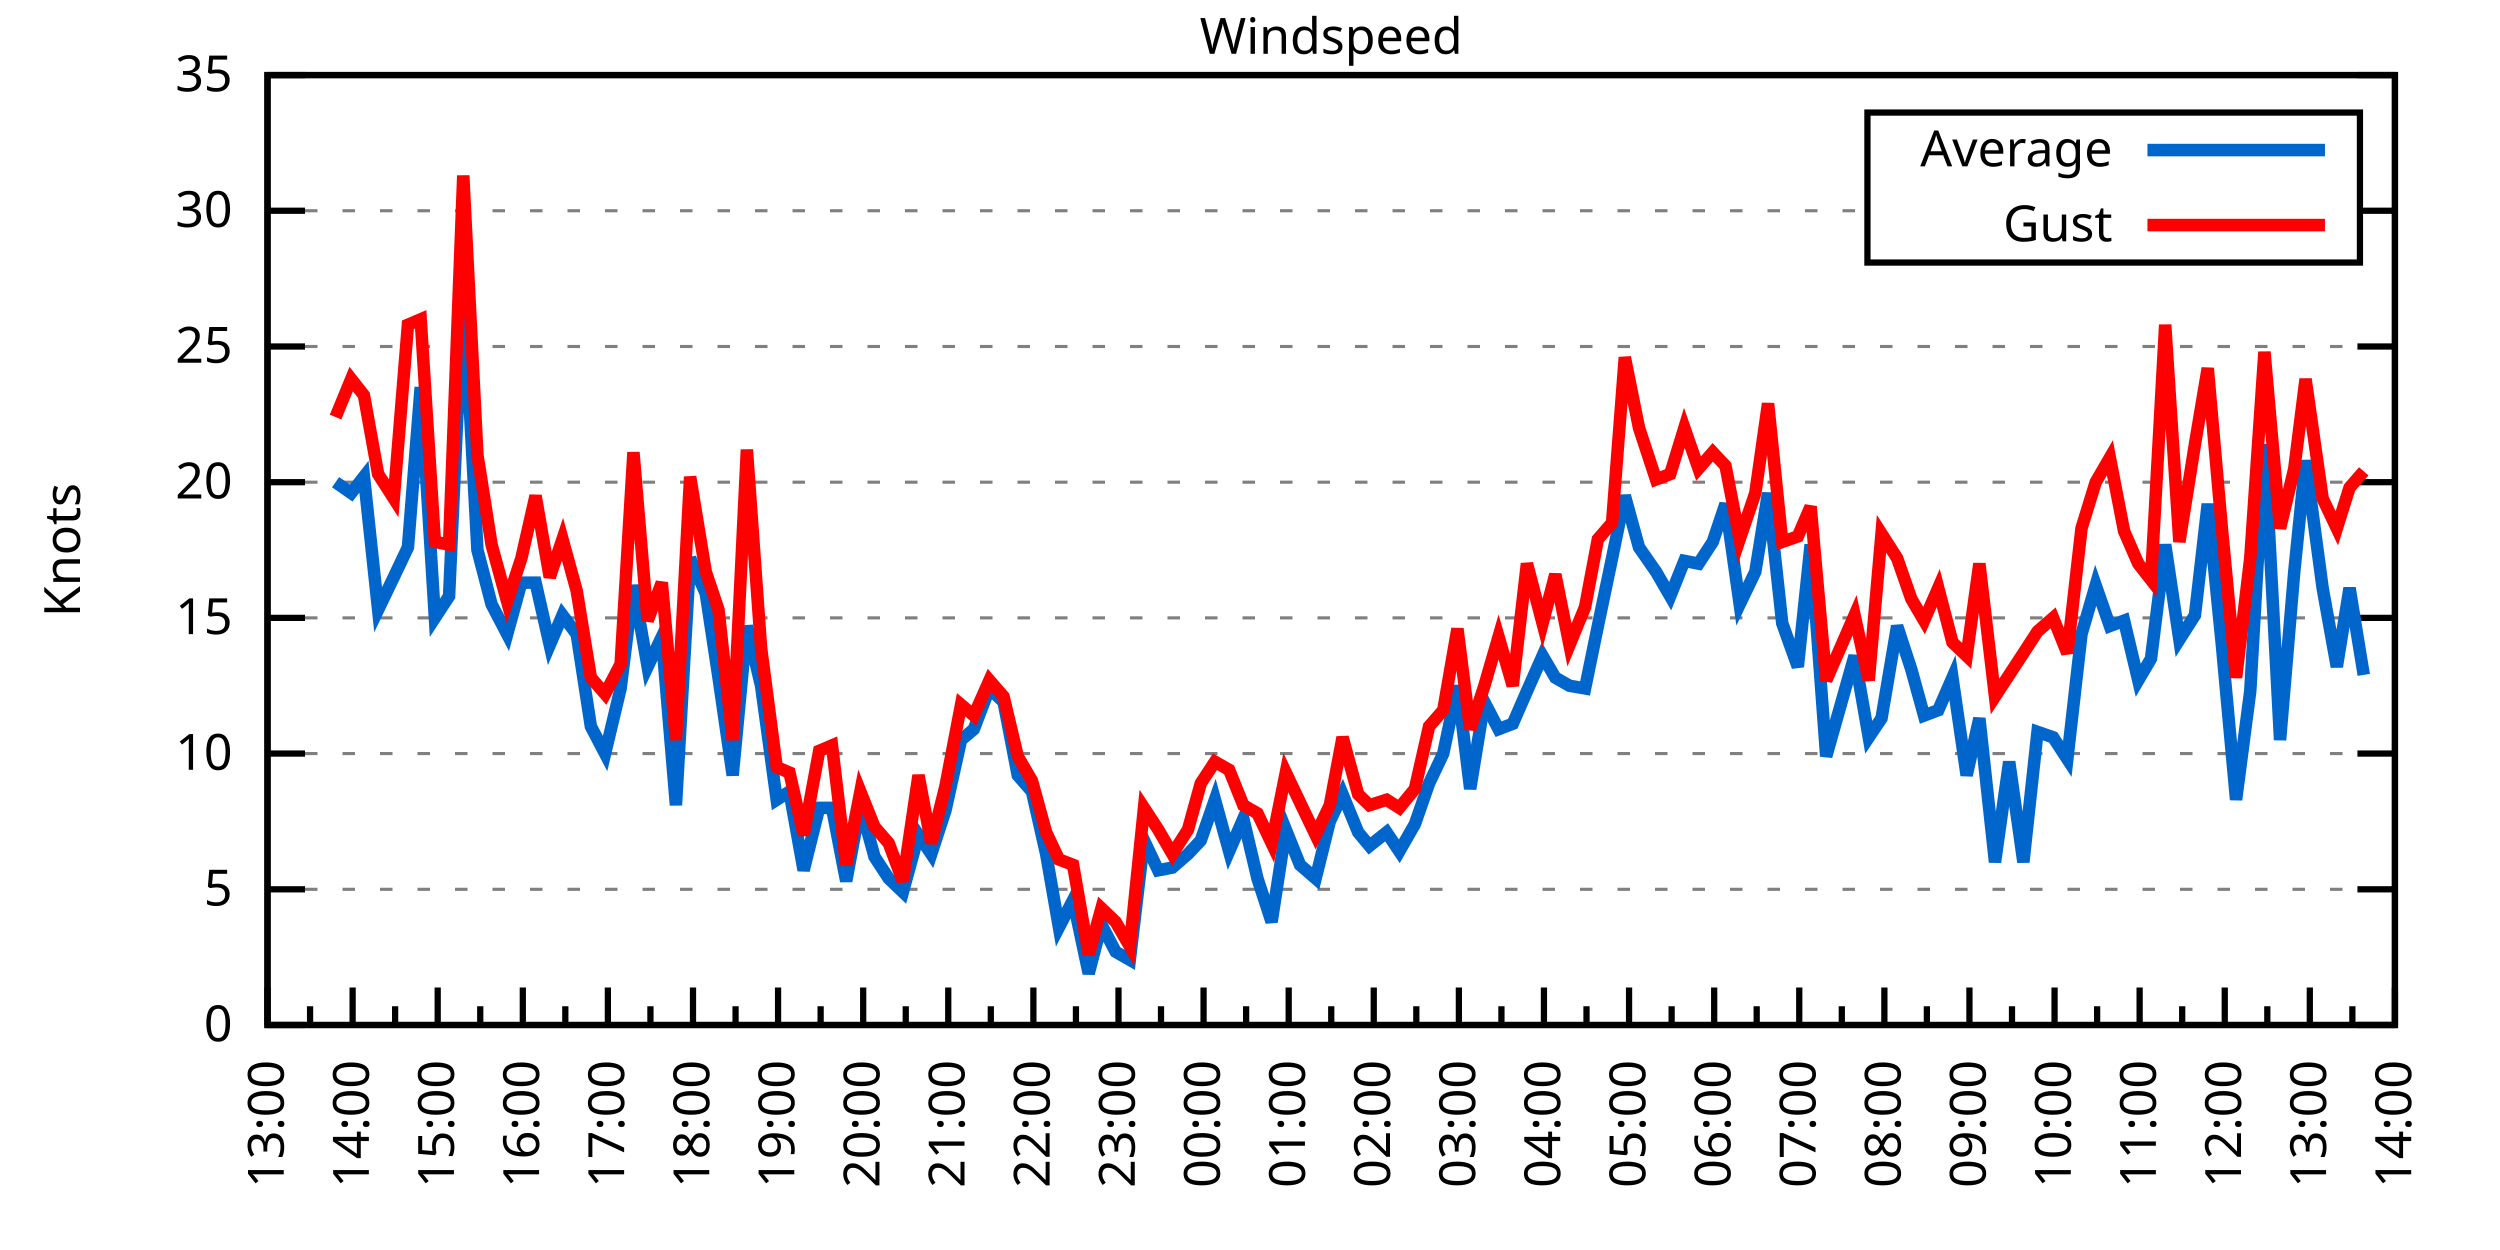
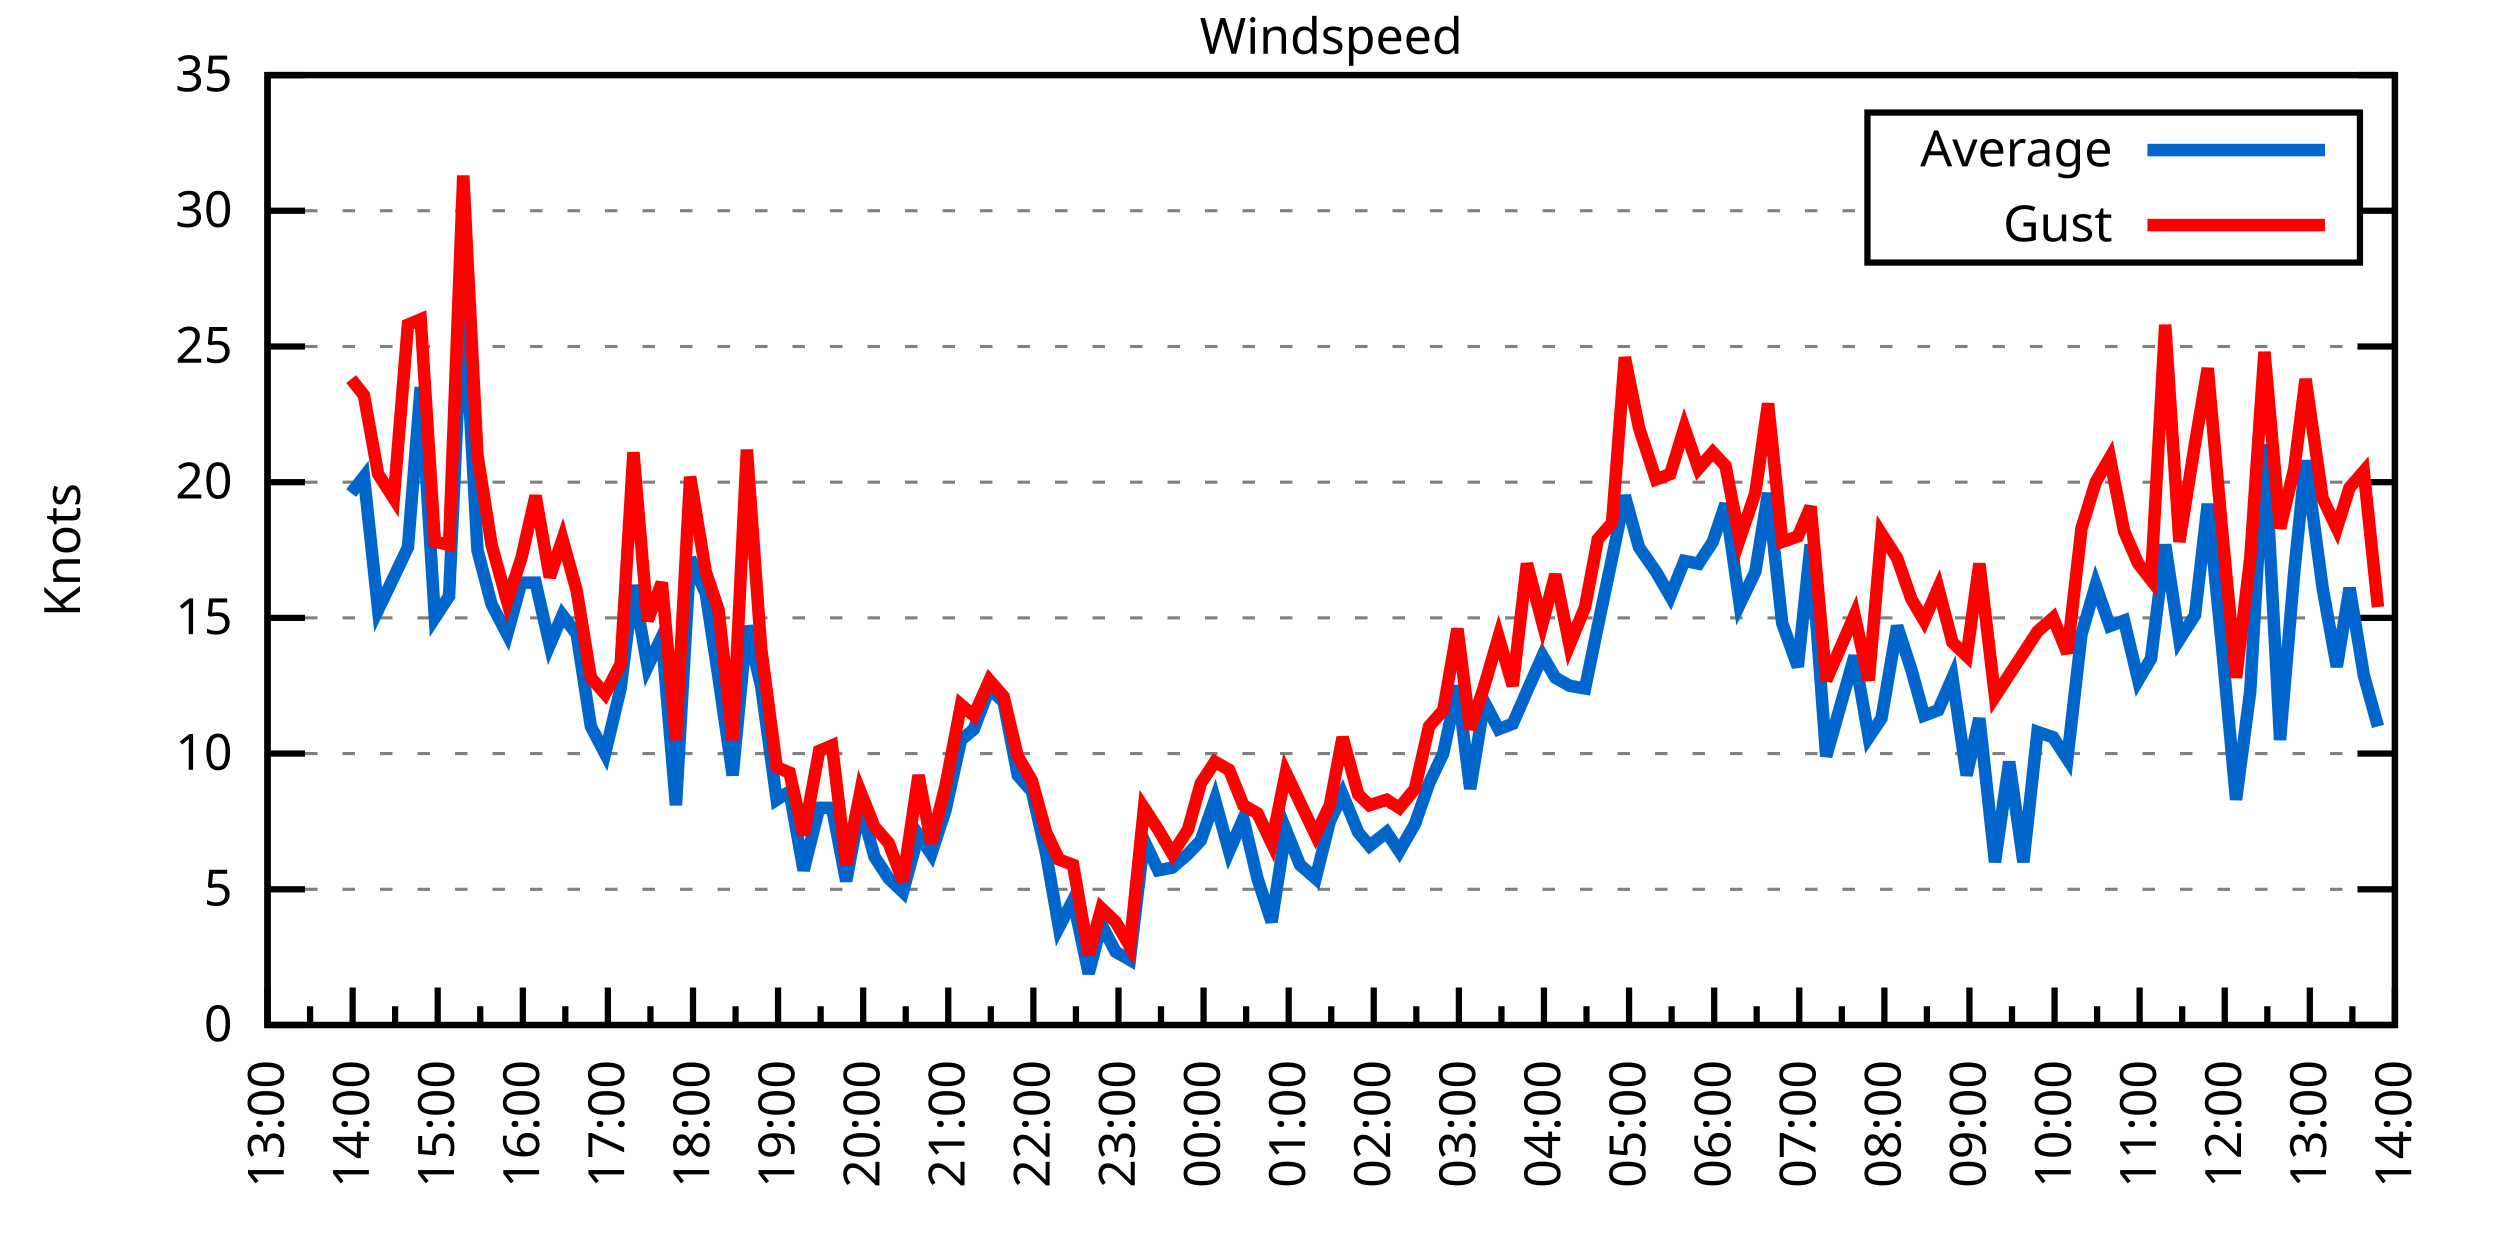
<svg xmlns="http://www.w3.org/2000/svg" xmlns:xlink="http://www.w3.org/1999/xlink" width="400" height="200" viewBox="0 0 400 200">
  <g id="gnuplot_canvas">
    <rect x="0" y="0" width="400" height="200" fill="none" />
    <defs>
      <circle id="gpDot" r="0.5" stroke-width="0.5" stroke="currentColor" />
      <path id="gpPt0" stroke-width="0.333" stroke="currentColor" d="M-1,0 h2 M0,-1 v2" />
      <path id="gpPt1" stroke-width="0.333" stroke="currentColor" d="M-1,-1 L1,1 M1,-1 L-1,1" />
      <path id="gpPt2" stroke-width="0.333" stroke="currentColor" d="M-1,0 L1,0 M0,-1 L0,1 M-1,-1 L1,1 M-1,1 L1,-1" />
      <rect id="gpPt3" stroke-width="0.333" stroke="currentColor" x="-1" y="-1" width="2" height="2" />
      <rect id="gpPt4" stroke-width="0.333" stroke="currentColor" fill="currentColor" x="-1" y="-1" width="2" height="2" />
      <circle id="gpPt5" stroke-width="0.333" stroke="currentColor" cx="0" cy="0" r="1" />
      <use xlink:href="#gpPt5" id="gpPt6" fill="currentColor" stroke="none" />
      <path id="gpPt7" stroke-width="0.333" stroke="currentColor" d="M0,-1.33 L-1.33,0.67 L1.33,0.67 z" />
      <use xlink:href="#gpPt7" id="gpPt8" fill="currentColor" stroke="none" />
      <use xlink:href="#gpPt7" id="gpPt9" stroke="currentColor" transform="rotate(180)" />
      <use xlink:href="#gpPt9" id="gpPt10" fill="currentColor" stroke="none" />
      <use xlink:href="#gpPt3" id="gpPt11" stroke="currentColor" transform="rotate(45)" />
      <use xlink:href="#gpPt11" id="gpPt12" fill="currentColor" stroke="none" />
      <path id="gpPt13" stroke-width="0.333" stroke="currentColor" d="M0,1.330 L1.265,0.411 L0.782,-1.067 L-0.782,-1.076 L-1.265,0.411 z" />
      <use xlink:href="#gpPt13" id="gpPt14" fill="currentColor" stroke="none" />
      <filter id="textbox" filterUnits="objectBoundingBox" x="0" y="0" height="1" width="1">
        <feFlood flood-color="white" flood-opacity="1" result="bgnd" />
        <feComposite in="SourceGraphic" in2="bgnd" operator="atop" />
      </filter>
      <filter id="greybox" filterUnits="objectBoundingBox" x="0" y="0" height="1" width="1">
        <feFlood flood-color="lightgrey" flood-opacity="1" result="grey" />
        <feComposite in="SourceGraphic" in2="grey" operator="atop" />
      </filter>
    </defs>
    <g fill="none" color="white" stroke="currentColor" stroke-width="1.00" stroke-linecap="butt" stroke-linejoin="miter">
</g>
    <g fill="none" color="black" stroke="currentColor" stroke-width="1.00" stroke-linecap="butt" stroke-linejoin="miter">
      <g stroke="none" shape-rendering="crispEdges">
        <polygon fill="rgb(255, 255, 255)" points="42.80,164.00 383.18,164.00 383.18,12.02 42.80,12.02 " />
      </g>
    </g>
    <g fill="none" color="black" stroke="currentColor" stroke-width="1.00" stroke-linecap="butt" stroke-linejoin="miter">
</g>
    <g fill="none" color="black" stroke="black" stroke-width="0.50" stroke-linecap="butt" stroke-linejoin="miter">
</g>
    <g fill="none" color="gray" stroke="currentColor" stroke-width="0.50" stroke-linecap="butt" stroke-linejoin="miter">
      <path stroke="gray" stroke-dasharray="2,4" class="gridline" d="M42.80,164.00 L383.19,164.00  " />
    </g>
    <g fill="none" color="gray" stroke="gray" stroke-width="1.00" stroke-linecap="butt" stroke-linejoin="miter">
</g>
    <g fill="none" color="black" stroke="currentColor" stroke-width="1.00" stroke-linecap="butt" stroke-linejoin="miter">
      <path stroke="black" d="M42.80,164.00 L48.80,164.00 M383.19,164.00 L377.19,164.00  " />
      <g transform="translate(37.20,166.60)" stroke="none" fill="black" font-family="Sans" font-size="8.00" text-anchor="end">
        <text>
          <tspan font-family="Sans"> 0</tspan>
        </text>
      </g>
    </g>
    <g fill="none" color="black" stroke="currentColor" stroke-width="1.00" stroke-linecap="butt" stroke-linejoin="miter">
</g>
    <g fill="none" color="black" stroke="black" stroke-width="0.50" stroke-linecap="butt" stroke-linejoin="miter">
</g>
    <g fill="none" color="gray" stroke="currentColor" stroke-width="0.50" stroke-linecap="butt" stroke-linejoin="miter">
      <path stroke="gray" stroke-dasharray="2,4" class="gridline" d="M42.80,142.29 L383.19,142.29  " />
    </g>
    <g fill="none" color="gray" stroke="gray" stroke-width="1.00" stroke-linecap="butt" stroke-linejoin="miter">
</g>
    <g fill="none" color="black" stroke="currentColor" stroke-width="1.00" stroke-linecap="butt" stroke-linejoin="miter">
      <path stroke="black" d="M42.80,142.29 L48.80,142.29 M383.19,142.29 L377.19,142.29  " />
      <g transform="translate(37.20,144.89)" stroke="none" fill="black" font-family="Sans" font-size="8.00" text-anchor="end">
        <text>
          <tspan font-family="Sans"> 5</tspan>
        </text>
      </g>
    </g>
    <g fill="none" color="black" stroke="currentColor" stroke-width="1.00" stroke-linecap="butt" stroke-linejoin="miter">
</g>
    <g fill="none" color="black" stroke="black" stroke-width="0.50" stroke-linecap="butt" stroke-linejoin="miter">
</g>
    <g fill="none" color="gray" stroke="currentColor" stroke-width="0.50" stroke-linecap="butt" stroke-linejoin="miter">
      <path stroke="gray" stroke-dasharray="2,4" class="gridline" d="M42.80,120.57 L383.19,120.57  " />
    </g>
    <g fill="none" color="gray" stroke="gray" stroke-width="1.00" stroke-linecap="butt" stroke-linejoin="miter">
</g>
    <g fill="none" color="black" stroke="currentColor" stroke-width="1.00" stroke-linecap="butt" stroke-linejoin="miter">
      <path stroke="black" d="M42.80,120.57 L48.80,120.57 M383.19,120.57 L377.19,120.57  " />
      <g transform="translate(37.20,123.17)" stroke="none" fill="black" font-family="Sans" font-size="8.00" text-anchor="end">
        <text>
          <tspan font-family="Sans"> 10</tspan>
        </text>
      </g>
    </g>
    <g fill="none" color="black" stroke="currentColor" stroke-width="1.00" stroke-linecap="butt" stroke-linejoin="miter">
</g>
    <g fill="none" color="black" stroke="black" stroke-width="0.50" stroke-linecap="butt" stroke-linejoin="miter">
</g>
    <g fill="none" color="gray" stroke="currentColor" stroke-width="0.50" stroke-linecap="butt" stroke-linejoin="miter">
      <path stroke="gray" stroke-dasharray="2,4" class="gridline" d="M42.80,98.86 L383.19,98.86  " />
    </g>
    <g fill="none" color="gray" stroke="gray" stroke-width="1.00" stroke-linecap="butt" stroke-linejoin="miter">
</g>
    <g fill="none" color="black" stroke="currentColor" stroke-width="1.00" stroke-linecap="butt" stroke-linejoin="miter">
      <path stroke="black" d="M42.80,98.86 L48.80,98.86 M383.19,98.86 L377.19,98.86  " />
      <g transform="translate(37.20,101.46)" stroke="none" fill="black" font-family="Sans" font-size="8.00" text-anchor="end">
        <text>
          <tspan font-family="Sans"> 15</tspan>
        </text>
      </g>
    </g>
    <g fill="none" color="black" stroke="currentColor" stroke-width="1.00" stroke-linecap="butt" stroke-linejoin="miter">
</g>
    <g fill="none" color="black" stroke="black" stroke-width="0.50" stroke-linecap="butt" stroke-linejoin="miter">
</g>
    <g fill="none" color="gray" stroke="currentColor" stroke-width="0.50" stroke-linecap="butt" stroke-linejoin="miter">
      <path stroke="gray" stroke-dasharray="2,4" class="gridline" d="M42.80,77.15 L383.19,77.15  " />
    </g>
    <g fill="none" color="gray" stroke="gray" stroke-width="1.00" stroke-linecap="butt" stroke-linejoin="miter">
</g>
    <g fill="none" color="black" stroke="currentColor" stroke-width="1.00" stroke-linecap="butt" stroke-linejoin="miter">
      <path stroke="black" d="M42.80,77.15 L48.80,77.15 M383.19,77.15 L377.19,77.15  " />
      <g transform="translate(37.20,79.75)" stroke="none" fill="black" font-family="Sans" font-size="8.00" text-anchor="end">
        <text>
          <tspan font-family="Sans"> 20</tspan>
        </text>
      </g>
    </g>
    <g fill="none" color="black" stroke="currentColor" stroke-width="1.00" stroke-linecap="butt" stroke-linejoin="miter">
</g>
    <g fill="none" color="black" stroke="black" stroke-width="0.50" stroke-linecap="butt" stroke-linejoin="miter">
</g>
    <g fill="none" color="gray" stroke="currentColor" stroke-width="0.50" stroke-linecap="butt" stroke-linejoin="miter">
      <path stroke="gray" stroke-dasharray="2,4" class="gridline" d="M42.80,55.44 L383.19,55.44  " />
    </g>
    <g fill="none" color="gray" stroke="gray" stroke-width="1.00" stroke-linecap="butt" stroke-linejoin="miter">
</g>
    <g fill="none" color="black" stroke="currentColor" stroke-width="1.00" stroke-linecap="butt" stroke-linejoin="miter">
      <path stroke="black" d="M42.80,55.44 L48.80,55.44 M383.19,55.44 L377.19,55.44  " />
      <g transform="translate(37.20,58.04)" stroke="none" fill="black" font-family="Sans" font-size="8.00" text-anchor="end">
        <text>
          <tspan font-family="Sans"> 25</tspan>
        </text>
      </g>
    </g>
    <g fill="none" color="black" stroke="currentColor" stroke-width="1.00" stroke-linecap="butt" stroke-linejoin="miter">
</g>
    <g fill="none" color="black" stroke="black" stroke-width="0.50" stroke-linecap="butt" stroke-linejoin="miter">
</g>
    <g fill="none" color="gray" stroke="currentColor" stroke-width="0.50" stroke-linecap="butt" stroke-linejoin="miter">
      <path stroke="gray" stroke-dasharray="2,4" class="gridline" d="M42.80,33.72 L298.79,33.72 M377.59,33.72 L383.19,33.72  " />
    </g>
    <g fill="none" color="gray" stroke="gray" stroke-width="1.00" stroke-linecap="butt" stroke-linejoin="miter">
</g>
    <g fill="none" color="black" stroke="currentColor" stroke-width="1.00" stroke-linecap="butt" stroke-linejoin="miter">
      <path stroke="black" d="M42.80,33.72 L48.80,33.72 M383.19,33.72 L377.19,33.72  " />
      <g transform="translate(37.20,36.32)" stroke="none" fill="black" font-family="Sans" font-size="8.00" text-anchor="end">
        <text>
          <tspan font-family="Sans"> 30</tspan>
        </text>
      </g>
    </g>
    <g fill="none" color="black" stroke="currentColor" stroke-width="1.00" stroke-linecap="butt" stroke-linejoin="miter">
</g>
    <g fill="none" color="black" stroke="black" stroke-width="0.50" stroke-linecap="butt" stroke-linejoin="miter">
</g>
    <g fill="none" color="gray" stroke="currentColor" stroke-width="0.50" stroke-linecap="butt" stroke-linejoin="miter">
      <path stroke="gray" stroke-dasharray="2,4" class="gridline" d="M42.80,12.01 L383.19,12.01  " />
    </g>
    <g fill="none" color="gray" stroke="gray" stroke-width="1.00" stroke-linecap="butt" stroke-linejoin="miter">
</g>
    <g fill="none" color="black" stroke="currentColor" stroke-width="1.00" stroke-linecap="butt" stroke-linejoin="miter">
      <path stroke="black" d="M42.80,12.01 L48.80,12.01 M383.19,12.01 L377.19,12.01  " />
      <g transform="translate(37.20,14.61)" stroke="none" fill="black" font-family="Sans" font-size="8.00" text-anchor="end">
        <text>
          <tspan font-family="Sans"> 35</tspan>
        </text>
      </g>
    </g>
    <g fill="none" color="black" stroke="currentColor" stroke-width="1.00" stroke-linecap="butt" stroke-linejoin="miter">
      <path stroke="black" d="M42.80,164.00 L42.80,158.00  " />
      <g transform="translate(45.40,169.60) rotate(270)" stroke="none" fill="black" font-family="Sans" font-size="8.00" text-anchor="end">
        <text>
          <tspan font-family="Sans">13:00</tspan>
        </text>
      </g>
    </g>
    <g fill="none" color="black" stroke="currentColor" stroke-width="1.00" stroke-linecap="butt" stroke-linejoin="miter">
      <path stroke="black" d="M49.61,164.00 L49.61,161.00 M56.42,164.00 L56.42,158.00  " />
      <g transform="translate(59.02,169.60) rotate(270)" stroke="none" fill="black" font-family="Sans" font-size="8.00" text-anchor="end">
        <text>
          <tspan font-family="Sans">14:00</tspan>
        </text>
      </g>
    </g>
    <g fill="none" color="black" stroke="currentColor" stroke-width="1.00" stroke-linecap="butt" stroke-linejoin="miter">
      <path stroke="black" d="M63.22,164.00 L63.22,161.00 M70.03,164.00 L70.03,158.00  " />
      <g transform="translate(72.63,169.60) rotate(270)" stroke="none" fill="black" font-family="Sans" font-size="8.00" text-anchor="end">
        <text>
          <tspan font-family="Sans">15:00</tspan>
        </text>
      </g>
    </g>
    <g fill="none" color="black" stroke="currentColor" stroke-width="1.00" stroke-linecap="butt" stroke-linejoin="miter">
      <path stroke="black" d="M76.84,164.00 L76.84,161.00 M83.65,164.00 L83.65,158.00  " />
      <g transform="translate(86.25,169.60) rotate(270)" stroke="none" fill="black" font-family="Sans" font-size="8.00" text-anchor="end">
        <text>
          <tspan font-family="Sans">16:00</tspan>
        </text>
      </g>
    </g>
    <g fill="none" color="black" stroke="currentColor" stroke-width="1.00" stroke-linecap="butt" stroke-linejoin="miter">
      <path stroke="black" d="M90.45,164.00 L90.45,161.00 M97.26,164.00 L97.26,158.00  " />
      <g transform="translate(99.86,169.60) rotate(270)" stroke="none" fill="black" font-family="Sans" font-size="8.00" text-anchor="end">
        <text>
          <tspan font-family="Sans">17:00</tspan>
        </text>
      </g>
    </g>
    <g fill="none" color="black" stroke="currentColor" stroke-width="1.00" stroke-linecap="butt" stroke-linejoin="miter">
      <path stroke="black" d="M104.07,164.00 L104.07,161.00 M110.88,164.00 L110.88,158.00  " />
      <g transform="translate(113.48,169.60) rotate(270)" stroke="none" fill="black" font-family="Sans" font-size="8.00" text-anchor="end">
        <text>
          <tspan font-family="Sans">18:00</tspan>
        </text>
      </g>
    </g>
    <g fill="none" color="black" stroke="currentColor" stroke-width="1.00" stroke-linecap="butt" stroke-linejoin="miter">
      <path stroke="black" d="M117.69,164.00 L117.69,161.00 M124.49,164.00 L124.49,158.00  " />
      <g transform="translate(127.09,169.60) rotate(270)" stroke="none" fill="black" font-family="Sans" font-size="8.00" text-anchor="end">
        <text>
          <tspan font-family="Sans">19:00</tspan>
        </text>
      </g>
    </g>
    <g fill="none" color="black" stroke="currentColor" stroke-width="1.00" stroke-linecap="butt" stroke-linejoin="miter">
      <path stroke="black" d="M131.30,164.00 L131.30,161.00 M138.11,164.00 L138.11,158.00  " />
      <g transform="translate(140.71,169.60) rotate(270)" stroke="none" fill="black" font-family="Sans" font-size="8.00" text-anchor="end">
        <text>
          <tspan font-family="Sans">20:00</tspan>
        </text>
      </g>
    </g>
    <g fill="none" color="black" stroke="currentColor" stroke-width="1.00" stroke-linecap="butt" stroke-linejoin="miter">
      <path stroke="black" d="M144.92,164.00 L144.92,161.00 M151.72,164.00 L151.72,158.00  " />
      <g transform="translate(154.32,169.60) rotate(270)" stroke="none" fill="black" font-family="Sans" font-size="8.00" text-anchor="end">
        <text>
          <tspan font-family="Sans">21:00</tspan>
        </text>
      </g>
    </g>
    <g fill="none" color="black" stroke="currentColor" stroke-width="1.00" stroke-linecap="butt" stroke-linejoin="miter">
      <path stroke="black" d="M158.53,164.00 L158.53,161.00 M165.34,164.00 L165.34,158.00  " />
      <g transform="translate(167.94,169.60) rotate(270)" stroke="none" fill="black" font-family="Sans" font-size="8.00" text-anchor="end">
        <text>
          <tspan font-family="Sans">22:00</tspan>
        </text>
      </g>
    </g>
    <g fill="none" color="black" stroke="currentColor" stroke-width="1.00" stroke-linecap="butt" stroke-linejoin="miter">
      <path stroke="black" d="M172.15,164.00 L172.15,161.00 M178.96,164.00 L178.96,158.00  " />
      <g transform="translate(181.56,169.60) rotate(270)" stroke="none" fill="black" font-family="Sans" font-size="8.00" text-anchor="end">
        <text>
          <tspan font-family="Sans">23:00</tspan>
        </text>
      </g>
    </g>
    <g fill="none" color="black" stroke="currentColor" stroke-width="1.00" stroke-linecap="butt" stroke-linejoin="miter">
      <path stroke="black" d="M185.76,164.00 L185.76,161.00 M192.57,164.00 L192.57,158.00  " />
      <g transform="translate(195.17,169.60) rotate(270)" stroke="none" fill="black" font-family="Sans" font-size="8.00" text-anchor="end">
        <text>
          <tspan font-family="Sans">00:00</tspan>
        </text>
      </g>
    </g>
    <g fill="none" color="black" stroke="currentColor" stroke-width="1.00" stroke-linecap="butt" stroke-linejoin="miter">
      <path stroke="black" d="M199.38,164.00 L199.38,161.00 M206.19,164.00 L206.19,158.00  " />
      <g transform="translate(208.79,169.60) rotate(270)" stroke="none" fill="black" font-family="Sans" font-size="8.00" text-anchor="end">
        <text>
          <tspan font-family="Sans">01:00</tspan>
        </text>
      </g>
    </g>
    <g fill="none" color="black" stroke="currentColor" stroke-width="1.00" stroke-linecap="butt" stroke-linejoin="miter">
      <path stroke="black" d="M213.00,164.00 L213.00,161.00 M219.80,164.00 L219.80,158.00  " />
      <g transform="translate(222.40,169.60) rotate(270)" stroke="none" fill="black" font-family="Sans" font-size="8.00" text-anchor="end">
        <text>
          <tspan font-family="Sans">02:00</tspan>
        </text>
      </g>
    </g>
    <g fill="none" color="black" stroke="currentColor" stroke-width="1.00" stroke-linecap="butt" stroke-linejoin="miter">
      <path stroke="black" d="M226.61,164.00 L226.61,161.00 M233.42,164.00 L233.42,158.00  " />
      <g transform="translate(236.02,169.60) rotate(270)" stroke="none" fill="black" font-family="Sans" font-size="8.00" text-anchor="end">
        <text>
          <tspan font-family="Sans">03:00</tspan>
        </text>
      </g>
    </g>
    <g fill="none" color="black" stroke="currentColor" stroke-width="1.00" stroke-linecap="butt" stroke-linejoin="miter">
      <path stroke="black" d="M240.23,164.00 L240.23,161.00 M247.03,164.00 L247.03,158.00  " />
      <g transform="translate(249.63,169.60) rotate(270)" stroke="none" fill="black" font-family="Sans" font-size="8.00" text-anchor="end">
        <text>
          <tspan font-family="Sans">04:00</tspan>
        </text>
      </g>
    </g>
    <g fill="none" color="black" stroke="currentColor" stroke-width="1.00" stroke-linecap="butt" stroke-linejoin="miter">
      <path stroke="black" d="M253.84,164.00 L253.84,161.00 M260.65,164.00 L260.65,158.00  " />
      <g transform="translate(263.25,169.60) rotate(270)" stroke="none" fill="black" font-family="Sans" font-size="8.00" text-anchor="end">
        <text>
          <tspan font-family="Sans">05:00</tspan>
        </text>
      </g>
    </g>
    <g fill="none" color="black" stroke="currentColor" stroke-width="1.00" stroke-linecap="butt" stroke-linejoin="miter">
      <path stroke="black" d="M267.46,164.00 L267.46,161.00 M274.27,164.00 L274.27,158.00  " />
      <g transform="translate(276.87,169.60) rotate(270)" stroke="none" fill="black" font-family="Sans" font-size="8.00" text-anchor="end">
        <text>
          <tspan font-family="Sans">06:00</tspan>
        </text>
      </g>
    </g>
    <g fill="none" color="black" stroke="currentColor" stroke-width="1.00" stroke-linecap="butt" stroke-linejoin="miter">
      <path stroke="black" d="M281.07,164.00 L281.07,161.00 M287.88,164.00 L287.88,158.00  " />
      <g transform="translate(290.48,169.60) rotate(270)" stroke="none" fill="black" font-family="Sans" font-size="8.00" text-anchor="end">
        <text>
          <tspan font-family="Sans">07:00</tspan>
        </text>
      </g>
    </g>
    <g fill="none" color="black" stroke="currentColor" stroke-width="1.00" stroke-linecap="butt" stroke-linejoin="miter">
      <path stroke="black" d="M294.69,164.00 L294.69,161.00 M301.50,164.00 L301.50,158.00  " />
      <g transform="translate(304.10,169.60) rotate(270)" stroke="none" fill="black" font-family="Sans" font-size="8.00" text-anchor="end">
        <text>
          <tspan font-family="Sans">08:00</tspan>
        </text>
      </g>
    </g>
    <g fill="none" color="black" stroke="currentColor" stroke-width="1.00" stroke-linecap="butt" stroke-linejoin="miter">
      <path stroke="black" d="M308.30,164.00 L308.30,161.00 M315.11,164.00 L315.11,158.00  " />
      <g transform="translate(317.71,169.60) rotate(270)" stroke="none" fill="black" font-family="Sans" font-size="8.00" text-anchor="end">
        <text>
          <tspan font-family="Sans">09:00</tspan>
        </text>
      </g>
    </g>
    <g fill="none" color="black" stroke="currentColor" stroke-width="1.00" stroke-linecap="butt" stroke-linejoin="miter">
      <path stroke="black" d="M321.92,164.00 L321.92,161.00 M328.73,164.00 L328.73,158.00  " />
      <g transform="translate(331.33,169.60) rotate(270)" stroke="none" fill="black" font-family="Sans" font-size="8.00" text-anchor="end">
        <text>
          <tspan font-family="Sans">10:00</tspan>
        </text>
      </g>
    </g>
    <g fill="none" color="black" stroke="currentColor" stroke-width="1.00" stroke-linecap="butt" stroke-linejoin="miter">
      <path stroke="black" d="M335.54,164.00 L335.54,161.00 M342.34,164.00 L342.34,158.00  " />
      <g transform="translate(344.94,169.60) rotate(270)" stroke="none" fill="black" font-family="Sans" font-size="8.00" text-anchor="end">
        <text>
          <tspan font-family="Sans">11:00</tspan>
        </text>
      </g>
    </g>
    <g fill="none" color="black" stroke="currentColor" stroke-width="1.00" stroke-linecap="butt" stroke-linejoin="miter">
      <path stroke="black" d="M349.15,164.00 L349.15,161.00 M355.96,164.00 L355.96,158.00  " />
      <g transform="translate(358.56,169.60) rotate(270)" stroke="none" fill="black" font-family="Sans" font-size="8.00" text-anchor="end">
        <text>
          <tspan font-family="Sans">12:00</tspan>
        </text>
      </g>
    </g>
    <g fill="none" color="black" stroke="currentColor" stroke-width="1.00" stroke-linecap="butt" stroke-linejoin="miter">
      <path stroke="black" d="M362.77,164.00 L362.77,161.00 M369.57,164.00 L369.57,158.00  " />
      <g transform="translate(372.17,169.60) rotate(270)" stroke="none" fill="black" font-family="Sans" font-size="8.00" text-anchor="end">
        <text>
          <tspan font-family="Sans">13:00</tspan>
        </text>
      </g>
    </g>
    <g fill="none" color="black" stroke="currentColor" stroke-width="1.00" stroke-linecap="butt" stroke-linejoin="miter">
      <path stroke="black" d="M376.38,164.00 L376.38,161.00 M383.19,164.00 L383.19,158.00  " />
      <g transform="translate(385.79,169.60) rotate(270)" stroke="none" fill="black" font-family="Sans" font-size="8.00" text-anchor="end">
        <text>
          <tspan font-family="Sans">14:00</tspan>
        </text>
      </g>
    </g>
    <g fill="none" color="black" stroke="currentColor" stroke-width="1.00" stroke-linecap="butt" stroke-linejoin="miter">
</g>
    <g fill="none" color="black" stroke="currentColor" stroke-width="1.00" stroke-linecap="butt" stroke-linejoin="miter">
      <path stroke="black" d="M42.80,12.01 L42.80,164.00 L383.19,164.00 L383.19,12.01 L42.80,12.01 Z  " />
    </g>
    <g fill="none" color="black" stroke="currentColor" stroke-width="1.00" stroke-linecap="butt" stroke-linejoin="miter">
      <g transform="translate(12.80,88.01) rotate(270)" stroke="none" fill="black" font-family="Sans" font-size="8.00" text-anchor="middle">
        <text>
          <tspan font-family="Sans">Knots</tspan>
        </text>
      </g>
    </g>
    <g fill="none" color="black" stroke="currentColor" stroke-width="1.00" stroke-linecap="butt" stroke-linejoin="miter">
</g>
    <g fill="none" color="black" stroke="currentColor" stroke-width="1.00" stroke-linecap="butt" stroke-linejoin="miter">
      <path stroke="black" d="M298.79,42.01 L298.79,18.01 L377.59,18.01 L377.59,42.01 L298.79,42.01 Z  " />
    </g>
    <g id="Windspeed_plot_1">
      <g fill="none" color="white" stroke="black" stroke-width="2.00" stroke-linecap="butt" stroke-linejoin="miter">
</g>
      <g fill="none" color="black" stroke="currentColor" stroke-width="2.00" stroke-linecap="butt" stroke-linejoin="miter">
        <g transform="translate(337.99,26.61)" stroke="none" fill="black" font-family="Sans" font-size="8.00" text-anchor="end">
          <text>
            <tspan font-family="Sans">Average</tspan>
          </text>
        </g>
      </g>
      <g fill="none" color="black" stroke="currentColor" stroke-width="2.00" stroke-linecap="butt" stroke-linejoin="miter">
-         <path stroke="rgb(  0, 102, 204)" d="M343.59,24.01 L371.99,24.01 M53.69,77.15 L56.19,78.89 L58.23,76.28 L60.50,97.56 L63.00,92.35 L65.27,87.57   L67.31,61.95 L69.58,98.86 L71.85,95.39 L74.12,45.88 L76.39,88.00 L78.65,96.69 L81.15,101.47 L83.42,93.22   L85.69,93.22 L87.96,103.20 L90.00,98.43 L92.27,101.47 L94.54,116.23 L96.81,120.57 L99.30,110.15 L101.35,93.65   L103.62,106.68 L105.89,101.90 L108.15,128.83 L110.42,89.31 L112.92,94.95 L114.96,108.42 L117.23,124.05 L119.50,100.16   L121.77,109.72 L124.27,127.96 L126.31,126.65 L128.58,139.25 L131.07,129.26 L133.12,129.26 L135.39,140.98 L137.66,128.83   L139.92,137.08 L142.19,140.55 L144.46,142.72 L146.96,133.60 L149.00,136.64 L151.27,129.69 L153.77,118.40 L155.81,116.67   L158.31,110.15 L160.57,112.32 L162.84,124.05 L165.11,126.65 L167.38,136.64 L169.43,148.37 L171.69,144.02 L174.19,155.75   L176.23,147.93 L178.50,152.28 L180.77,153.58 L183.04,134.47 L185.31,139.25 L187.58,138.81 L190.08,136.64 L192.12,134.47   L194.39,127.96 L196.66,136.21 L198.93,131.00 L201.19,140.55 L203.46,147.50 L205.73,132.73 L208.00,138.38 L210.50,140.55   L212.77,131.43 L214.81,127.09 L217.31,133.17 L219.12,135.34 L221.85,133.17 L223.89,136.21 L226.38,131.86 L228.65,125.35   L230.92,120.57 L233.19,109.72 L235.23,126.22 L237.50,112.32 L239.77,116.67 L242.04,115.80 L244.31,110.59 L246.81,104.94   L248.85,108.42 L251.12,109.72 L253.61,110.15 L255.66,100.16 L257.93,89.31 L259.97,79.32 L262.24,87.57 L264.96,91.48   L267.23,95.39 L269.50,89.74 L271.77,90.18 L274.04,86.70 L276.08,80.62 L278.35,96.69 L280.85,91.48 L282.89,78.89   L285.16,99.73 L287.65,106.68 L289.70,87.14 L292.19,121.01 L296.73,104.94 L299.00,117.97 L301.04,114.93 L303.54,100.16   L305.81,107.11 L307.85,114.49 L310.12,113.63 L312.39,108.42 L314.66,124.05 L316.70,114.93 L319.20,137.94 L321.47,121.88   L323.74,137.94 L326.00,117.10 L328.50,117.97 L330.77,121.44 L333.04,101.47 L335.31,93.65 L337.58,100.16 L339.85,99.30   L342.12,108.85 L344.16,105.38 L346.43,87.14 L348.70,102.34 L351.19,98.43 L353.24,80.62 L355.50,103.20 L357.77,127.96   L360.04,110.59 L362.31,71.07 L364.81,118.40 L367.08,91.48 L368.89,73.67 L371.62,94.08 L373.89,106.68 L375.93,94.08   L378.20,107.98  " />
+         <path stroke="rgb(  0, 102, 204)" d="M343.59,24.01 L371.99,24.01 M56.19,78.89 L58.23,76.28 L60.50,97.56 L63.00,92.35 L65.27,87.57 L67.31,61.95   L69.58,98.86 L71.85,95.39 L74.12,45.88 L76.39,88.00 L78.65,96.69 L81.15,101.47 L83.42,93.22 L85.69,93.22   L87.96,103.20 L90.00,98.43 L92.27,101.47 L94.54,116.23 L96.81,120.57 L99.30,110.15 L101.35,93.65 L103.62,106.68   L105.89,101.90 L108.15,128.83 L110.42,89.31 L112.92,94.95 L114.96,108.42 L117.23,124.05 L119.50,100.16 L121.77,109.72   L124.27,127.96 L126.31,126.65 L128.58,139.25 L131.07,129.26 L133.12,129.26 L135.39,140.98 L137.66,128.83 L139.92,137.08   L142.19,140.55 L144.46,142.72 L146.96,133.60 L149.00,136.64 L151.27,129.69 L153.77,118.40 L155.81,116.67 L158.31,110.15   L160.57,112.32 L162.84,124.05 L165.11,126.65 L167.38,136.64 L169.43,148.37 L171.69,144.02 L174.19,155.75 L176.23,147.93   L178.50,152.28 L180.77,153.58 L183.04,134.47 L185.31,139.25 L187.58,138.81 L190.08,136.64 L192.12,134.47 L194.39,127.96   L196.66,136.21 L198.93,131.00 L201.19,140.55 L203.46,147.50 L205.73,132.73 L208.00,138.38 L210.50,140.55 L212.77,131.43   L214.81,127.09 L217.31,133.17 L219.12,135.34 L221.85,133.17 L223.89,136.21 L226.38,131.86 L228.65,125.35 L230.92,120.57   L233.19,109.72 L235.23,126.22 L237.50,112.32 L239.77,116.67 L242.04,115.80 L244.31,110.59 L246.81,104.94 L248.85,108.42   L251.12,109.72 L253.61,110.15 L255.66,100.16 L257.93,89.31 L259.97,79.32 L262.24,87.57 L264.96,91.48 L267.23,95.39   L269.50,89.74 L271.77,90.18 L274.04,86.70 L276.08,80.62 L278.35,96.69 L280.85,91.48 L282.89,78.89 L285.16,99.73   L287.65,106.68 L289.70,87.14 L292.19,121.01 L296.73,104.94 L299.00,117.97 L301.04,114.93 L303.54,100.16 L305.81,107.11   L307.85,114.49 L310.12,113.63 L312.39,108.42 L314.66,124.05 L316.70,114.93 L319.20,137.94 L321.47,121.88 L323.74,137.94   L326.00,117.10 L328.50,117.97 L330.77,121.44 L333.04,101.47 L335.31,93.65 L337.58,100.16 L339.85,99.30 L342.12,108.85   L344.16,105.38 L346.43,87.14 L348.70,102.34 L351.19,98.43 L353.24,80.62 L355.50,103.20 L357.77,127.96 L360.04,110.59   L362.31,71.07 L364.81,118.40 L367.08,91.48 L368.89,73.67 L371.62,94.08 L373.89,106.68 L375.93,94.08 L378.20,107.98   L380.47,116.23  " />
      </g>
    </g>
    <g id="Windspeed_plot_2">
      <g fill="none" color="black" stroke="currentColor" stroke-width="2.00" stroke-linecap="butt" stroke-linejoin="miter">
        <g transform="translate(337.99,38.61)" stroke="none" fill="black" font-family="Sans" font-size="8.00" text-anchor="end">
          <text>
            <tspan font-family="Sans">Gust</tspan>
          </text>
        </g>
      </g>
      <g fill="none" color="black" stroke="currentColor" stroke-width="2.00" stroke-linecap="butt" stroke-linejoin="miter">
-         <path stroke="rgb(255,   0,   0)" d="M343.59,36.01 L371.99,36.01 M53.69,66.73 L56.19,60.65 L58.23,63.25 L60.50,75.85 L63.00,79.75 L65.27,51.96   L67.31,51.09 L69.58,86.70 L71.85,87.14 L74.12,28.08 L76.39,72.81 L78.65,87.14 L81.15,96.26 L83.42,89.31   L85.69,79.32 L87.96,92.35 L90.00,86.27 L92.27,94.52 L94.54,108.42 L96.81,111.02 L99.30,106.24 L101.35,72.37   L103.62,99.30 L105.89,93.22 L108.15,118.40 L110.42,76.28 L112.92,91.48 L114.96,97.56 L117.23,118.40 L119.50,71.94   L121.77,103.64 L124.27,122.75 L126.31,123.61 L128.58,133.60 L131.07,120.14 L133.12,119.27 L135.39,138.38 L137.66,126.65   L139.92,132.30 L142.19,134.90 L144.46,140.98 L146.96,124.05 L149.00,134.90 L151.27,125.79 L153.77,112.76 L155.81,114.49   L158.31,108.85 L160.57,111.45 L162.84,121.01 L165.11,124.92 L167.38,133.17 L169.43,137.51 L171.69,138.38 L174.19,152.71   L176.23,145.33 L178.50,147.50 L180.77,151.41 L183.04,129.26 L185.31,132.73 L187.58,136.64 L190.08,132.73 L192.12,125.35   L194.39,121.88 L196.66,123.18 L198.93,128.83 L201.19,130.13 L203.46,134.90 L205.73,123.61 L208.00,128.39 L210.50,133.60   L212.77,128.83 L214.81,117.97 L217.31,127.09 L219.12,128.83 L221.85,127.96 L223.89,129.26 L226.38,126.22 L228.65,116.23   L230.92,113.63 L233.19,100.60 L235.23,116.67 L237.50,109.72 L239.77,101.90 L242.04,109.72 L244.31,90.18 L246.81,99.73   L248.85,91.91 L251.12,103.20 L253.61,97.12 L255.66,86.27 L257.93,83.66 L259.97,57.17 L262.24,68.46 L264.96,76.71   L267.23,75.85 L269.50,68.46 L271.77,74.98 L274.04,72.37 L276.08,74.54 L278.35,86.27 L280.85,78.89 L282.89,64.56   L285.16,86.70 L287.65,85.83 L289.70,81.06 L292.19,108.85 L296.73,98.43 L299.00,108.85 L301.04,85.40 L303.54,89.31   L305.81,95.82 L307.85,99.30 L310.12,94.08 L312.39,102.77 L314.66,104.94 L316.70,90.18 L319.20,111.45 L321.47,107.98   L323.74,104.51 L326.00,101.03 L328.50,98.86 L330.77,104.51 L333.04,84.53 L335.31,77.15 L337.58,73.24 L339.85,84.97   L342.12,90.18 L344.16,92.78 L346.43,51.96 L348.70,86.70 L351.19,71.07 L353.24,58.91 L355.50,84.53 L357.77,108.42   L360.04,89.31 L362.31,56.30 L364.81,84.53 L367.08,74.98 L368.89,60.65 L371.62,79.75 L373.89,84.53 L375.93,78.02   L378.20,75.41  " />
+         <path stroke="rgb(255,   0,   0)" d="M343.59,36.01 L371.99,36.01 M56.19,60.65 L58.23,63.25 L60.50,75.85 L63.00,79.75 L65.27,51.96 L67.31,51.09   L69.58,86.70 L71.85,87.14 L74.12,28.08 L76.39,72.81 L78.65,87.14 L81.15,96.26 L83.42,89.31 L85.69,79.32   L87.96,92.35 L90.00,86.27 L92.27,94.52 L94.54,108.42 L96.81,111.02 L99.30,106.24 L101.35,72.37 L103.62,99.30   L105.89,93.22 L108.15,118.40 L110.42,76.28 L112.92,91.48 L114.96,97.56 L117.23,118.40 L119.50,71.94 L121.77,103.64   L124.27,122.75 L126.31,123.61 L128.58,133.60 L131.07,120.14 L133.12,119.27 L135.39,138.38 L137.66,126.65 L139.92,132.30   L142.19,134.90 L144.46,140.98 L146.96,124.05 L149.00,134.90 L151.27,125.79 L153.77,112.76 L155.81,114.49 L158.31,108.85   L160.57,111.45 L162.84,121.01 L165.11,124.92 L167.38,133.17 L169.43,137.51 L171.69,138.38 L174.19,152.71 L176.23,145.33   L178.50,147.50 L180.77,151.41 L183.04,129.26 L185.31,132.73 L187.58,136.64 L190.08,132.73 L192.12,125.35 L194.39,121.88   L196.66,123.18 L198.93,128.83 L201.19,130.13 L203.46,134.90 L205.73,123.61 L208.00,128.39 L210.50,133.60 L212.77,128.83   L214.81,117.97 L217.31,127.09 L219.12,128.83 L221.85,127.96 L223.89,129.26 L226.38,126.22 L228.65,116.23 L230.92,113.63   L233.19,100.60 L235.23,116.67 L237.50,109.72 L239.77,101.90 L242.04,109.72 L244.31,90.18 L246.81,99.73 L248.85,91.91   L251.12,103.20 L253.61,97.12 L255.66,86.27 L257.93,83.66 L259.97,57.17 L262.24,68.46 L264.96,76.71 L267.23,75.85   L269.50,68.46 L271.77,74.98 L274.04,72.37 L276.08,74.54 L278.35,86.27 L280.85,78.89 L282.89,64.56 L285.16,86.70   L287.65,85.83 L289.70,81.06 L292.19,108.85 L296.73,98.43 L299.00,108.85 L301.04,85.40 L303.54,89.31 L305.81,95.82   L307.85,99.30 L310.12,94.08 L312.39,102.77 L314.66,104.94 L316.70,90.18 L319.20,111.45 L321.47,107.98 L323.74,104.51   L326.00,101.03 L328.50,98.86 L330.77,104.51 L333.04,84.53 L335.31,77.15 L337.58,73.24 L339.85,84.97 L342.12,90.18   L344.16,92.78 L346.43,51.96 L348.70,86.70 L351.19,71.07 L353.24,58.91 L355.50,84.53 L357.77,108.42 L360.04,89.31   L362.31,56.30 L364.81,84.53 L367.08,74.98 L368.89,60.65 L371.62,79.75 L373.89,84.53 L375.93,78.02 L378.20,75.41   L380.47,97.12  " />
      </g>
    </g>
    <g fill="none" color="black" stroke="currentColor" stroke-width="2.00" stroke-linecap="butt" stroke-linejoin="miter">
</g>
    <g fill="none" color="black" stroke="black" stroke-width="1.00" stroke-linecap="butt" stroke-linejoin="miter">
</g>
    <g fill="none" color="black" stroke="currentColor" stroke-width="1.00" stroke-linecap="butt" stroke-linejoin="miter">
      <path stroke="black" d="M42.80,12.01 L42.80,164.00 L383.19,164.00 L383.19,12.01 L42.80,12.01 Z  " />
    </g>
    <g fill="none" color="black" stroke="currentColor" stroke-width="1.00" stroke-linecap="butt" stroke-linejoin="miter">
      <g transform="translate(212.99,8.61)" stroke="none" fill="black" font-family="Sans" font-size="8.00" text-anchor="middle">
        <text>
          <tspan font-family="Sans">Windspeed</tspan>
        </text>
      </g>
    </g>
    <g fill="none" color="black" stroke="currentColor" stroke-width="1.00" stroke-linecap="butt" stroke-linejoin="miter">
</g>
  </g>
</svg>
